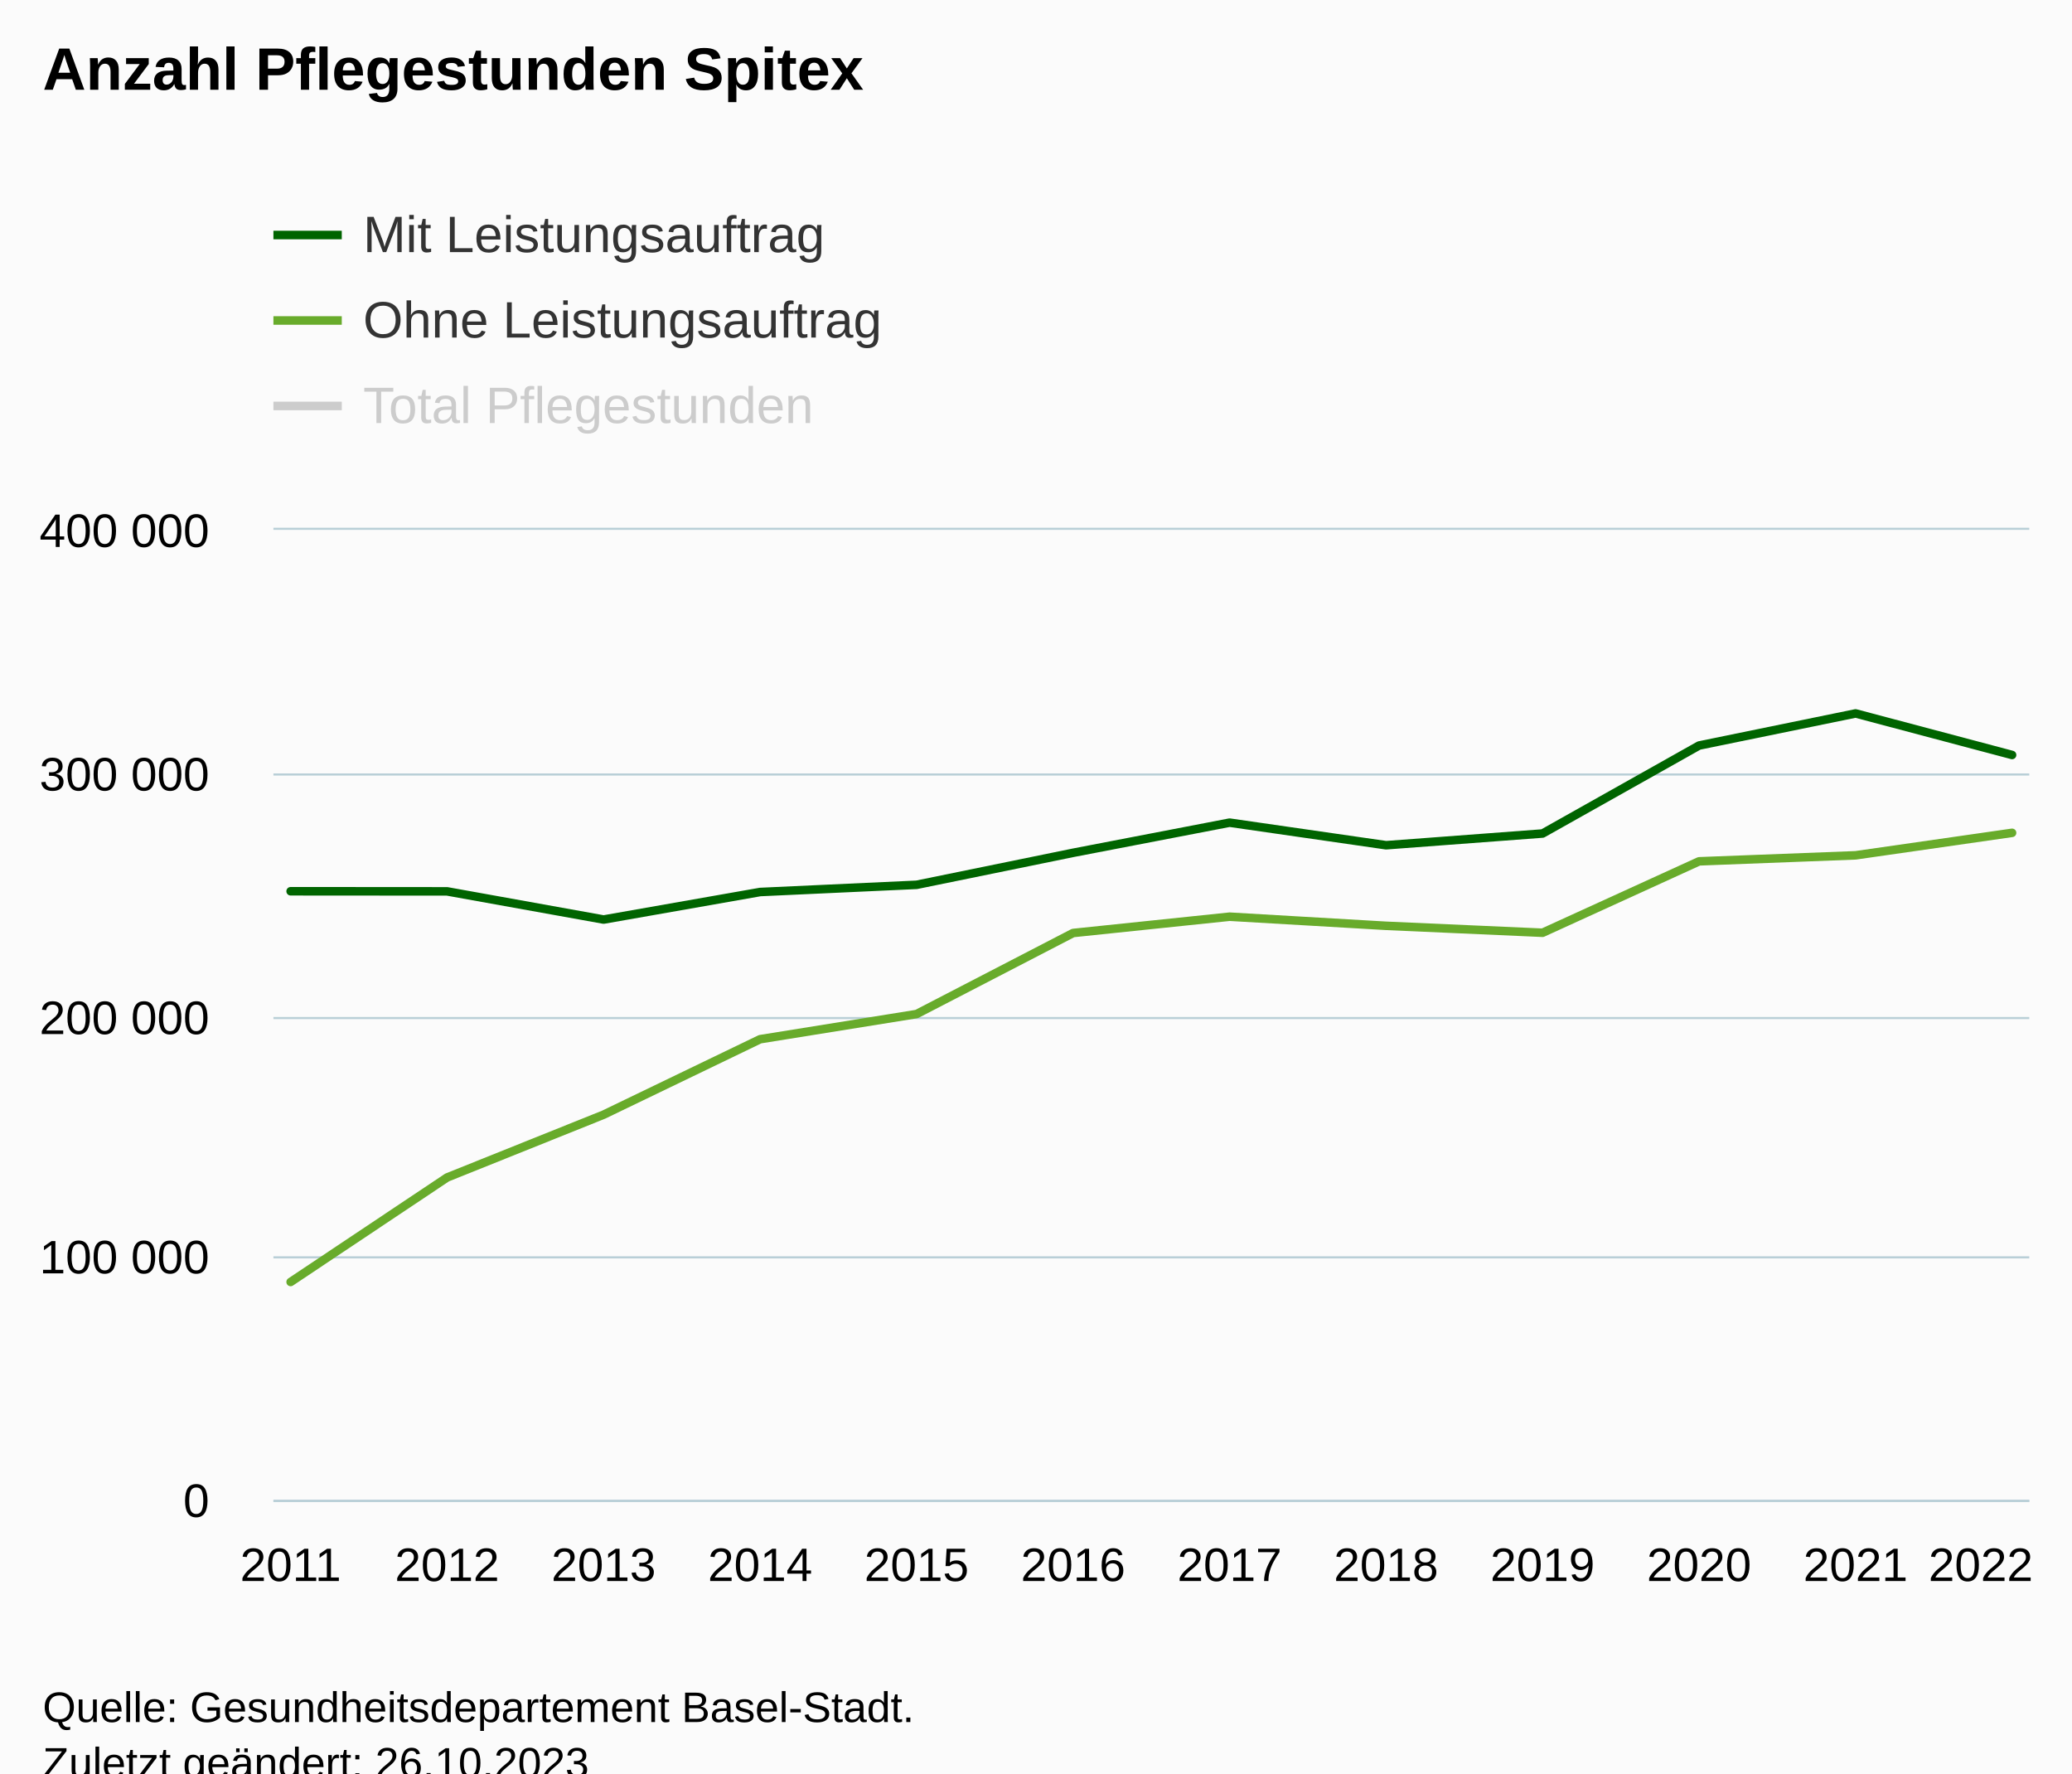
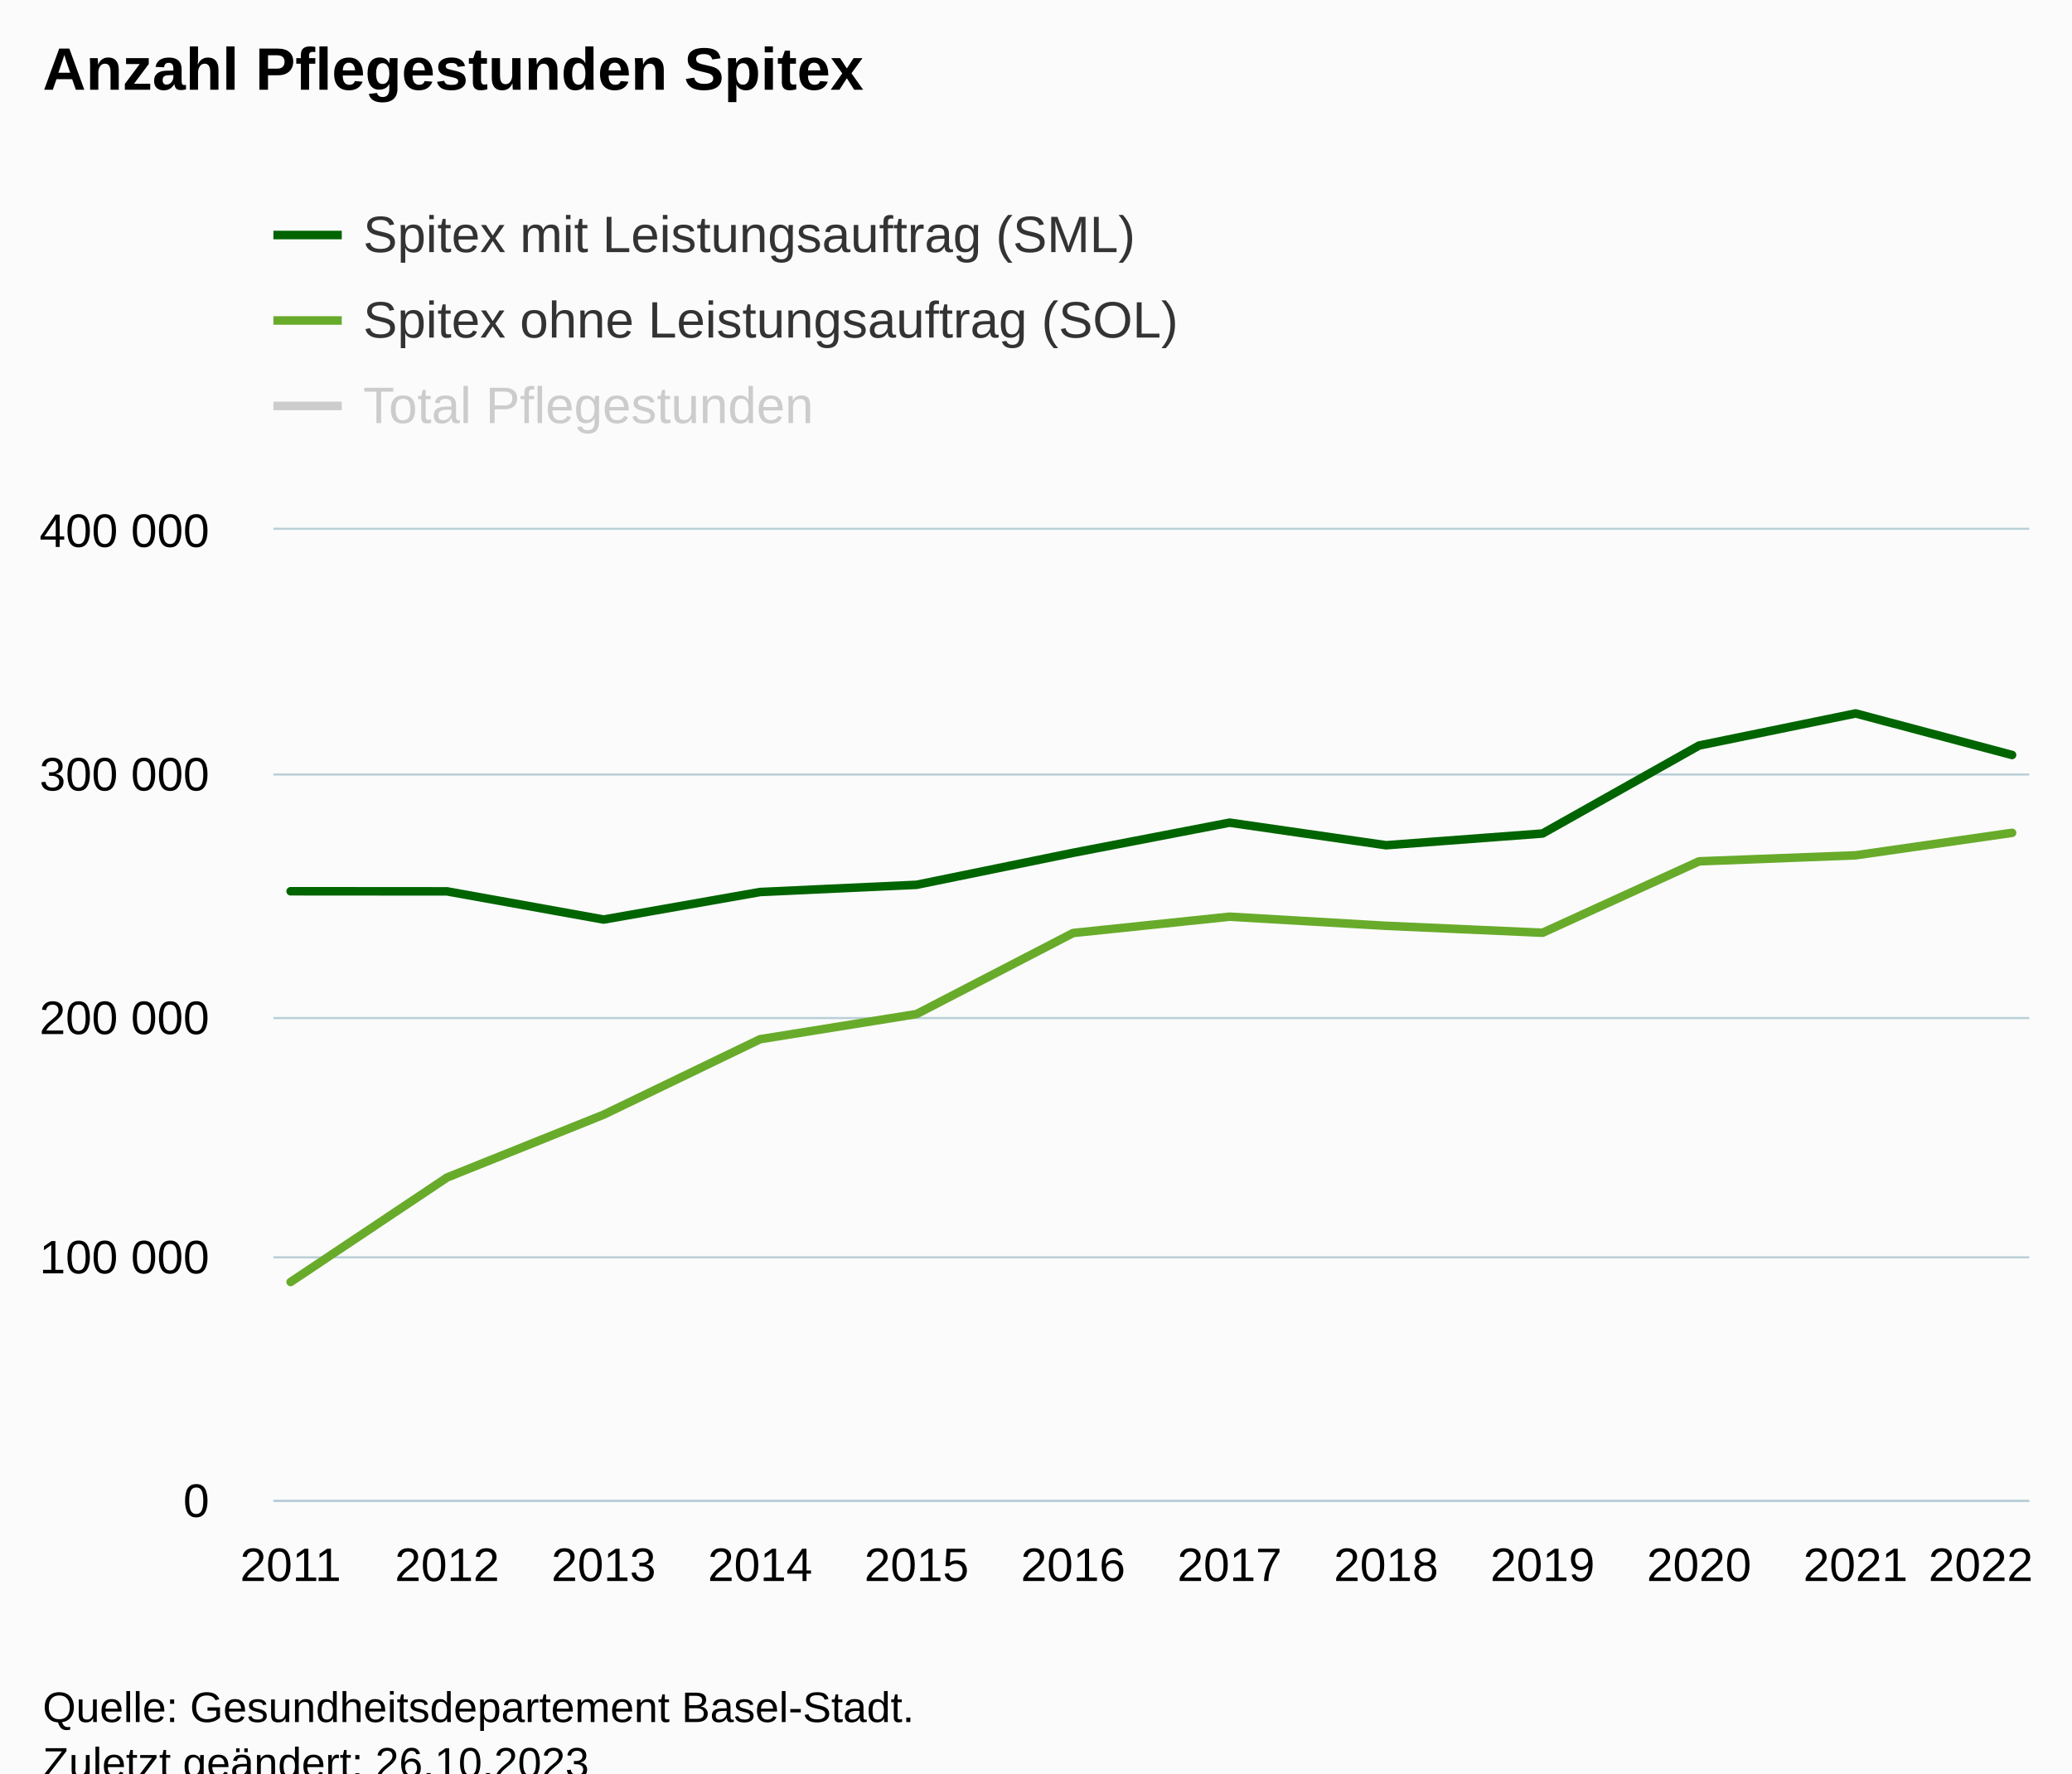
<svg xmlns="http://www.w3.org/2000/svg" version="1.1" class="highcharts-root" style="font-family:Arial;font-size:12px;" viewBox="0 0 485 415">
  <defs>
-     <clipPath id="highcharts-31siajo-43-">
+     <clipPath id="highcharts-5cgcelb-43-">
      <rect x="0" y="0" width="411" height="227" fill="none" />
    </clipPath>
-     <clipPath id="highcharts-31siajo-56-">
+     <clipPath id="highcharts-5cgcelb-56-">
      <rect x="0" y="0" width="411" height="227" fill="none" />
    </clipPath>
-     <clipPath id="highcharts-31siajo-81-">
+     <clipPath id="highcharts-5cgcelb-81-">
      <rect x="64" y="124" width="411" height="227" fill="none" />
    </clipPath>
  </defs>
  <rect fill="#fbfbfb" class="highcharts-background" x="0" y="0" width="485" height="428" rx="0" ry="0" />
  <rect fill="none" class="highcharts-plot-background" x="64" y="124" width="411" height="227" />
  <g class="highcharts-pane-group" data-z-index="0" />
  <g class="highcharts-grid highcharts-xaxis-grid" data-z-index="1">
    <path fill="none" data-z-index="1" class="highcharts-grid-line" d="M 67.5 124 L 67.5 351" opacity="1" />
    <path fill="none" data-z-index="1" class="highcharts-grid-line" d="M 104.5 124 L 104.5 351" opacity="1" />
    <path fill="none" data-z-index="1" class="highcharts-grid-line" d="M 140.5 124 L 140.5 351" opacity="1" />
    <path fill="none" data-z-index="1" class="highcharts-grid-line" d="M 177.5 124 L 177.5 351" opacity="1" />
    <path fill="none" data-z-index="1" class="highcharts-grid-line" d="M 214.5 124 L 214.5 351" opacity="1" />
    <path fill="none" data-z-index="1" class="highcharts-grid-line" d="M 250.5 124 L 250.5 351" opacity="1" />
    <path fill="none" data-z-index="1" class="highcharts-grid-line" d="M 287.5 124 L 287.5 351" opacity="1" />
    <path fill="none" data-z-index="1" class="highcharts-grid-line" d="M 323.5 124 L 323.5 351" opacity="1" />
    <path fill="none" data-z-index="1" class="highcharts-grid-line" d="M 360.5 124 L 360.5 351" opacity="1" />
    <path fill="none" data-z-index="1" class="highcharts-grid-line" d="M 397.5 124 L 397.5 351" opacity="1" />
    <path fill="none" data-z-index="1" class="highcharts-grid-line" d="M 433.5 124 L 433.5 351" opacity="1" />
    <path fill="none" data-z-index="1" class="highcharts-grid-line" d="M 470.5 124 L 470.5 351" opacity="1" />
  </g>
  <g class="highcharts-grid highcharts-yaxis-grid" data-z-index="1">
    <path fill="none" stroke="#B9CFD7" stroke-width="0.5" data-z-index="1" class="highcharts-grid-line" d="M 64 351.25 L 475 351.25" opacity="1" />
    <path fill="none" stroke="#B9CFD7" stroke-width="0.5" data-z-index="1" class="highcharts-grid-line" d="M 64 294.25 L 475 294.25" opacity="1" />
    <path fill="none" stroke="#B9CFD7" stroke-width="0.5" data-z-index="1" class="highcharts-grid-line" d="M 64 238.25 L 475 238.25" opacity="1" />
    <path fill="none" stroke="#B9CFD7" stroke-width="0.5" data-z-index="1" class="highcharts-grid-line" d="M 64 181.25 L 475 181.25" opacity="1" />
    <path fill="none" stroke="#B9CFD7" stroke-width="0.5" data-z-index="1" class="highcharts-grid-line" d="M 64 123.75 L 475 123.75" opacity="1" />
  </g>
  <rect fill="none" class="highcharts-plot-border" data-z-index="1" x="64" y="124" width="411" height="227" />
  <g class="highcharts-axis highcharts-xaxis" data-z-index="2">
    <path fill="none" class="highcharts-axis-line" stroke="#B9CFD7" stroke-width="0.5" data-z-index="7" d="M 64 351.25 L 475 351.25" />
  </g>
  <g class="highcharts-axis highcharts-yaxis" data-z-index="2">
    <path fill="none" class="highcharts-axis-line" data-z-index="7" d="M 64 124 L 64 351" />
  </g>
  <g class="highcharts-series-group" data-z-index="3">
-     <g class="highcharts-series highcharts-series-0 highcharts-line-series" visibility="hidden" data-z-index="0.1" opacity="1" transform="translate(64,124) scale(1 1)" clip-path="url(#highcharts-31siajo-56-)">
+     <g class="highcharts-series highcharts-series-0 highcharts-line-series" visibility="hidden" data-z-index="0.1" opacity="1" transform="translate(64,124) scale(1 1)" clip-path="url(#highcharts-5cgcelb-56-)">
      <path fill="none" d="M 4.029 33.59 L 40.66 19.517 L 77.291 1.057 L 113.922 -23.045 L 150.553 -30.623 L 187.184 -57.077 L 223.816 -67.95 L 260.447 -60.53 L 297.078 -61.653 L 333.709 -98.958 L 370.34 -107.873 L 406.971 -103.415" class="highcharts-graph" data-z-index="1" stroke="#010101" stroke-width="2" stroke-linejoin="round" stroke-linecap="round" />
    </g>
    <g class="highcharts-markers highcharts-series-0 highcharts-line-series" visibility="hidden" data-z-index="0.1" opacity="1" transform="translate(64,124) scale(1 1)" clip-path="none" />
-     <g class="highcharts-series highcharts-series-1 highcharts-line-series" data-z-index="0.1" opacity="1" transform="translate(64,124) scale(1 1)" clip-path="url(#highcharts-31siajo-56-)">
+     <g class="highcharts-series highcharts-series-1 highcharts-line-series" data-z-index="0.1" opacity="1" transform="translate(64,124) scale(1 1)" clip-path="url(#highcharts-5cgcelb-56-)">
      <path fill="none" d="M 4.029 84.576 L 40.66 84.602 L 77.291 91.196 L 113.922 84.754 L 150.553 83.066 L 187.184 75.577 L 223.816 68.521 L 260.447 73.807 L 297.078 71.06 L 333.709 50.47 L 370.34 42.961 L 406.971 52.682" class="highcharts-graph" data-z-index="1" stroke="#006400" stroke-width="2" stroke-linejoin="round" stroke-linecap="round" />
    </g>
    <g class="highcharts-markers highcharts-series-1 highcharts-line-series" data-z-index="0.1" opacity="1" transform="translate(64,124) scale(1 1)" clip-path="none" />
-     <g class="highcharts-series highcharts-series-2 highcharts-line-series" data-z-index="0.1" opacity="1" transform="translate(64,124) scale(1 1)" clip-path="url(#highcharts-31siajo-56-)">
+     <g class="highcharts-series highcharts-series-2 highcharts-line-series" data-z-index="0.1" opacity="1" transform="translate(64,124) scale(1 1)" clip-path="url(#highcharts-5cgcelb-56-)">
      <path fill="none" d="M 4.029 176.014 L 40.66 151.558 L 77.291 136.861 L 113.922 119.201 L 150.553 113.311 L 187.184 94.346 L 223.816 90.529 L 260.447 92.663 L 297.078 94.287 L 333.709 77.572 L 370.34 76.166 L 406.971 70.903" class="highcharts-graph" data-z-index="1" stroke="#68ab2b" stroke-width="2" stroke-linejoin="round" stroke-linecap="round" />
    </g>
    <g class="highcharts-markers highcharts-series-2 highcharts-line-series" data-z-index="0.1" opacity="1" transform="translate(64,124) scale(1 1)" clip-path="none" />
  </g>
  <text x="10" text-anchor="start" class="highcharts-title" data-z-index="4" style="color:#000000;font-size:14px;font-weight:bold;fill:#000000;" y="21">
    <tspan>Anzahl Pflegestunden Spitex</tspan>
  </text>
  <text x="10" text-anchor="start" class="highcharts-subtitle" data-z-index="4" style="color:#000000;font-size:12px;font-weight:normal;fill:#000000;" y="40" />
  <text x="10" text-anchor="start" class="highcharts-caption" data-z-index="4" style="color:#666666;fill:#666666;" y="385" />
  <g class="highcharts-legend" data-z-index="7" transform="translate(56,41)">
    <rect fill="none" class="highcharts-legend-box" rx="0" ry="0" x="0" y="0" width="296" height="71" visibility="visible" />
    <g data-z-index="1">
      <g>
        <g class="highcharts-legend-item highcharts-line-series highcharts-color-undefined highcharts-series-1" data-z-index="1" transform="translate(8,3)">
          <path fill="none" d="M 0 11 L 16 11" class="highcharts-graph" stroke="#006400" stroke-width="2" />
          <text x="21" style="color:#333333;cursor:pointer;font-size:12px;font-weight:normal;fill:#333333;" text-anchor="start" data-z-index="2" y="15">
-             <tspan>Mit Leistungsauftrag</tspan>
+             <tspan>Spitex mit Leistungsauftrag (SML)</tspan>
          </text>
        </g>
        <g class="highcharts-legend-item highcharts-line-series highcharts-color-undefined highcharts-series-2" data-z-index="1" transform="translate(8,23)">
          <path fill="none" d="M 0 11 L 16 11" class="highcharts-graph" stroke="#68ab2b" stroke-width="2" />
          <text x="21" y="15" style="color:#333333;cursor:pointer;font-size:12px;font-weight:normal;fill:#333333;" text-anchor="start" data-z-index="2">
-             <tspan>Ohne Leistungsauftrag</tspan>
+             <tspan>Spitex ohne Leistungsauftrag (SOL)</tspan>
          </text>
        </g>
        <g class="highcharts-legend-item highcharts-line-series highcharts-color-undefined highcharts-series-0 highcharts-legend-item-hidden" data-z-index="1" transform="translate(8,43)">
          <path fill="none" d="M 0 11 L 16 11" class="highcharts-graph" stroke="#cccccc" stroke-width="2" />
          <text x="21" y="15" style="color:#cccccc;cursor:pointer;font-size:12px;font-weight:normal;fill:#cccccc;" text-anchor="start" data-z-index="2">
            <tspan>Total Pflegestunden</tspan>
          </text>
        </g>
      </g>
    </g>
  </g>
  <g class="highcharts-axis-labels highcharts-xaxis-labels" data-z-index="7">
    <text x="68.029" style="color:#000000;cursor:default;font-size:11px;fill:#000000;" text-anchor="middle" transform="translate(0,0)" y="370" opacity="1">2011</text>
    <text x="104.66" style="color:#000000;cursor:default;font-size:11px;fill:#000000;" text-anchor="middle" transform="translate(0,0)" y="370" opacity="1">2012</text>
    <text x="141.291" style="color:#000000;cursor:default;font-size:11px;fill:#000000;" text-anchor="middle" transform="translate(0,0)" y="370" opacity="1">2013</text>
    <text x="177.922" style="color:#000000;cursor:default;font-size:11px;fill:#000000;" text-anchor="middle" transform="translate(0,0)" y="370" opacity="1">2014</text>
    <text x="214.553" style="color:#000000;cursor:default;font-size:11px;fill:#000000;" text-anchor="middle" transform="translate(0,0)" y="370" opacity="1">2015</text>
    <text x="251.184" style="color:#000000;cursor:default;font-size:11px;fill:#000000;" text-anchor="middle" transform="translate(0,0)" y="370" opacity="1">2016</text>
    <text x="287.816" style="color:#000000;cursor:default;font-size:11px;fill:#000000;" text-anchor="middle" transform="translate(0,0)" y="370" opacity="1">2017</text>
    <text x="324.447" style="color:#000000;cursor:default;font-size:11px;fill:#000000;" text-anchor="middle" transform="translate(0,0)" y="370" opacity="1">2018</text>
    <text x="361.078" style="color:#000000;cursor:default;font-size:11px;fill:#000000;" text-anchor="middle" transform="translate(0,0)" y="370" opacity="1">2019</text>
    <text x="397.709" style="color:#000000;cursor:default;font-size:11px;fill:#000000;" text-anchor="middle" transform="translate(0,0)" y="370" opacity="1">2020</text>
    <text x="434.34" style="color:#000000;cursor:default;font-size:11px;fill:#000000;" text-anchor="middle" transform="translate(0,0)" y="370" opacity="1">2021</text>
    <text x="463.644" style="color:#000000;cursor:default;font-size:11px;fill:#000000;" text-anchor="middle" transform="translate(0,0)" y="370" opacity="1">
      <tspan>2022</tspan>
    </text>
  </g>
  <g class="highcharts-axis-labels highcharts-yaxis-labels" data-z-index="7">
    <text x="49" style="color:#000000;cursor:default;font-size:11px;fill:#000000;" text-anchor="end" transform="translate(0,0)" y="355" opacity="1">0</text>
    <text x="49" style="color:#000000;cursor:default;font-size:11px;fill:#000000;" text-anchor="end" transform="translate(0,0)" y="298" opacity="1">
      <tspan>100 000</tspan>
    </text>
    <text x="49" style="color:#000000;cursor:default;font-size:11px;fill:#000000;" text-anchor="end" transform="translate(0,0)" y="242" opacity="1">
      <tspan>200 000</tspan>
    </text>
    <text x="49" style="color:#000000;cursor:default;font-size:11px;fill:#000000;" text-anchor="end" transform="translate(0,0)" y="185" opacity="1">
      <tspan>300 000</tspan>
    </text>
    <text x="49" style="color:#000000;cursor:default;font-size:11px;fill:#000000;" text-anchor="end" transform="translate(0,0)" y="128" opacity="1">
      <tspan>400 000</tspan>
    </text>
  </g>
  <text x="10" class="highcharts-credits" text-anchor="start" data-z-index="8" style="cursor:default;color:#000000;font-size:10px;fill:#000000;" y="403">
    <tspan>Quelle: Gesundheitsdepartement Basel-Stadt.</tspan>
    <tspan x="10" dy="13">Zuletzt geändert: 26.10.2023</tspan>
  </text>
-   <g class="highcharts-control-points" data-z-index="99" clip-path="url(#highcharts-31siajo-81-)" />
+   <g class="highcharts-control-points" data-z-index="99" clip-path="url(#highcharts-5cgcelb-81-)" />
</svg>
